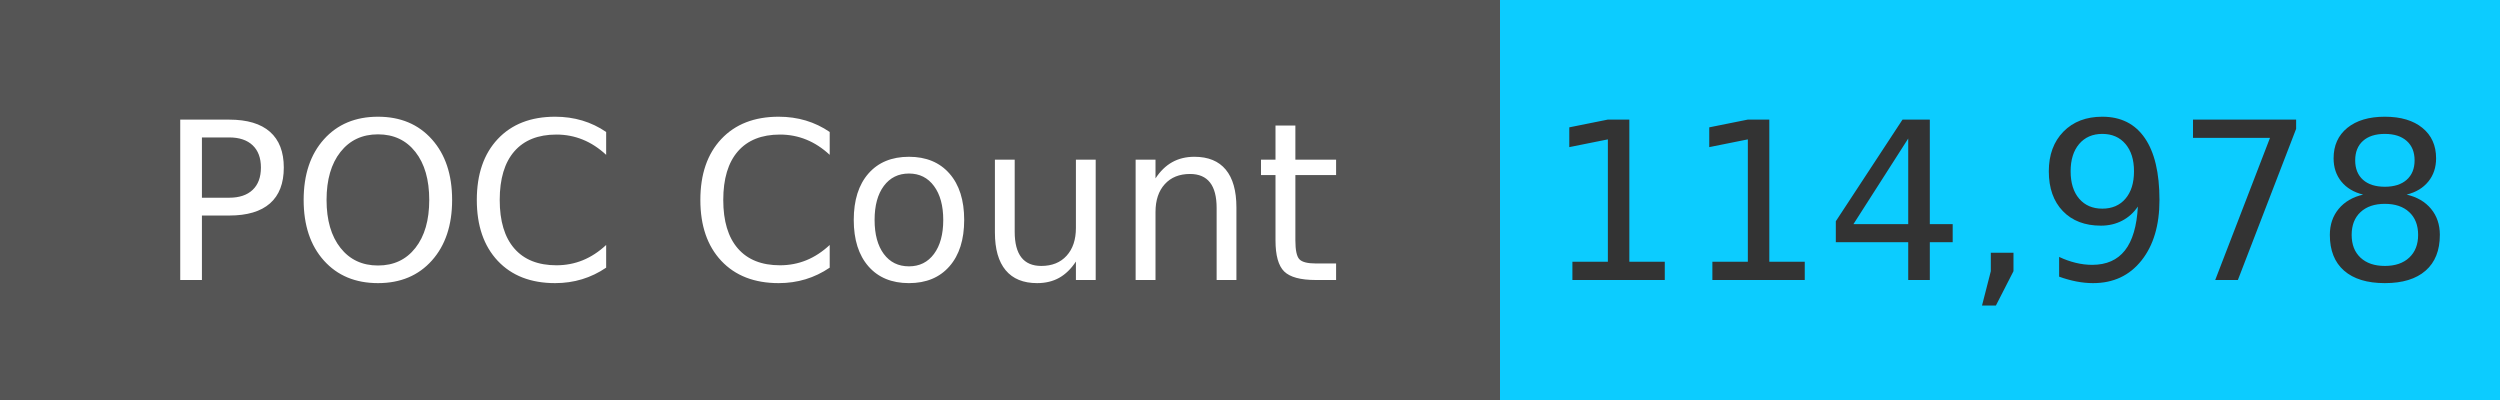
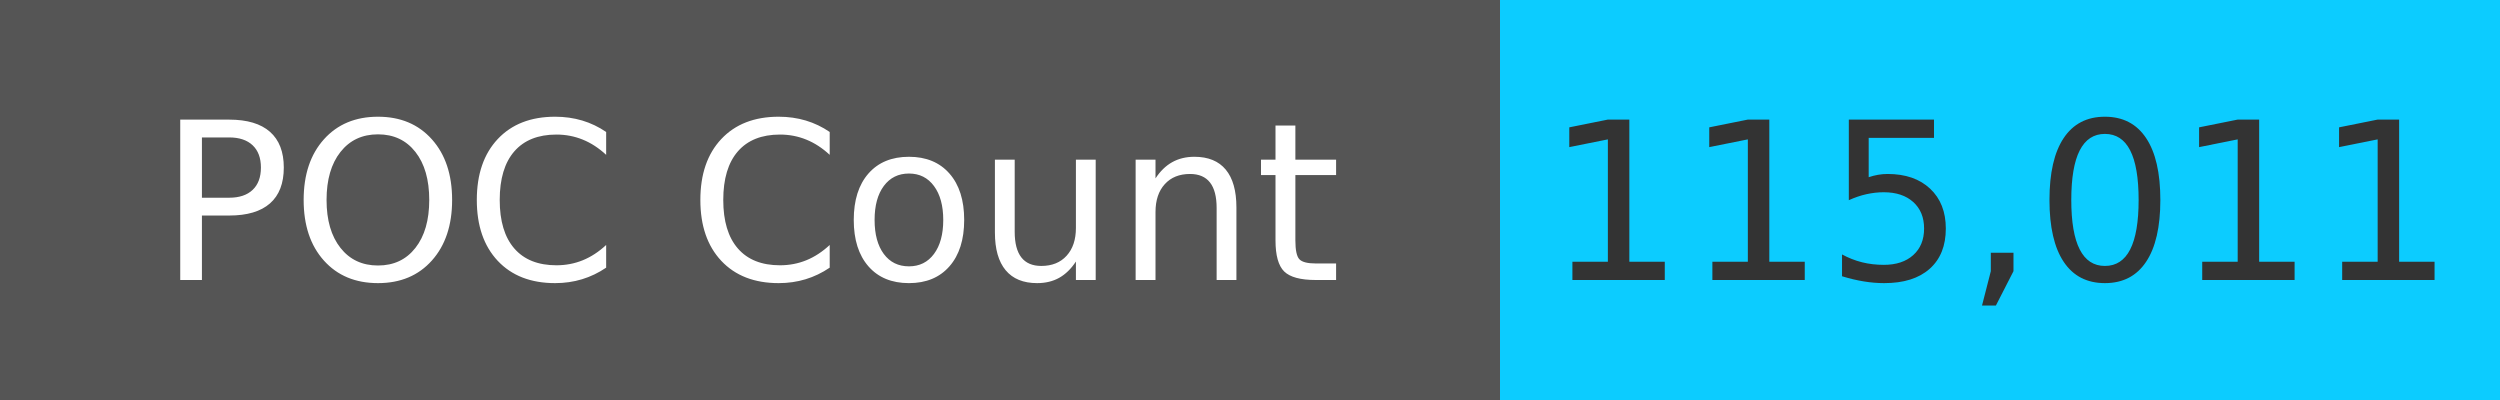
<svg xmlns="http://www.w3.org/2000/svg" width="125" height="20" role="img">
  <linearGradient id="s" x2="0" y2="100%">
    <stop offset="0" stop-color="#bbb" stop-opacity=".1" />
    <stop offset="1" stop-opacity=".1" />
  </linearGradient>
  <g>
    <rect width="75" height="20" fill="#555" />
    <rect x="75" width="267" height="20" fill="#0cccff" />
  </g>
  <g fill="#fff" text-anchor="middle" font-family="Verdana,Geneva,DejaVu Sans,sans-serif" text-rendering="geometricPrecision" font-size="110">
    <text x="375" y="140" transform="scale(.1)" fill="#fff">
            POC Count
        </text>
    <text x="1000" y="140" transform="scale(.1)" fill="#333">
-             114,978
+             115,011
        </text>
  </g>
</svg>
